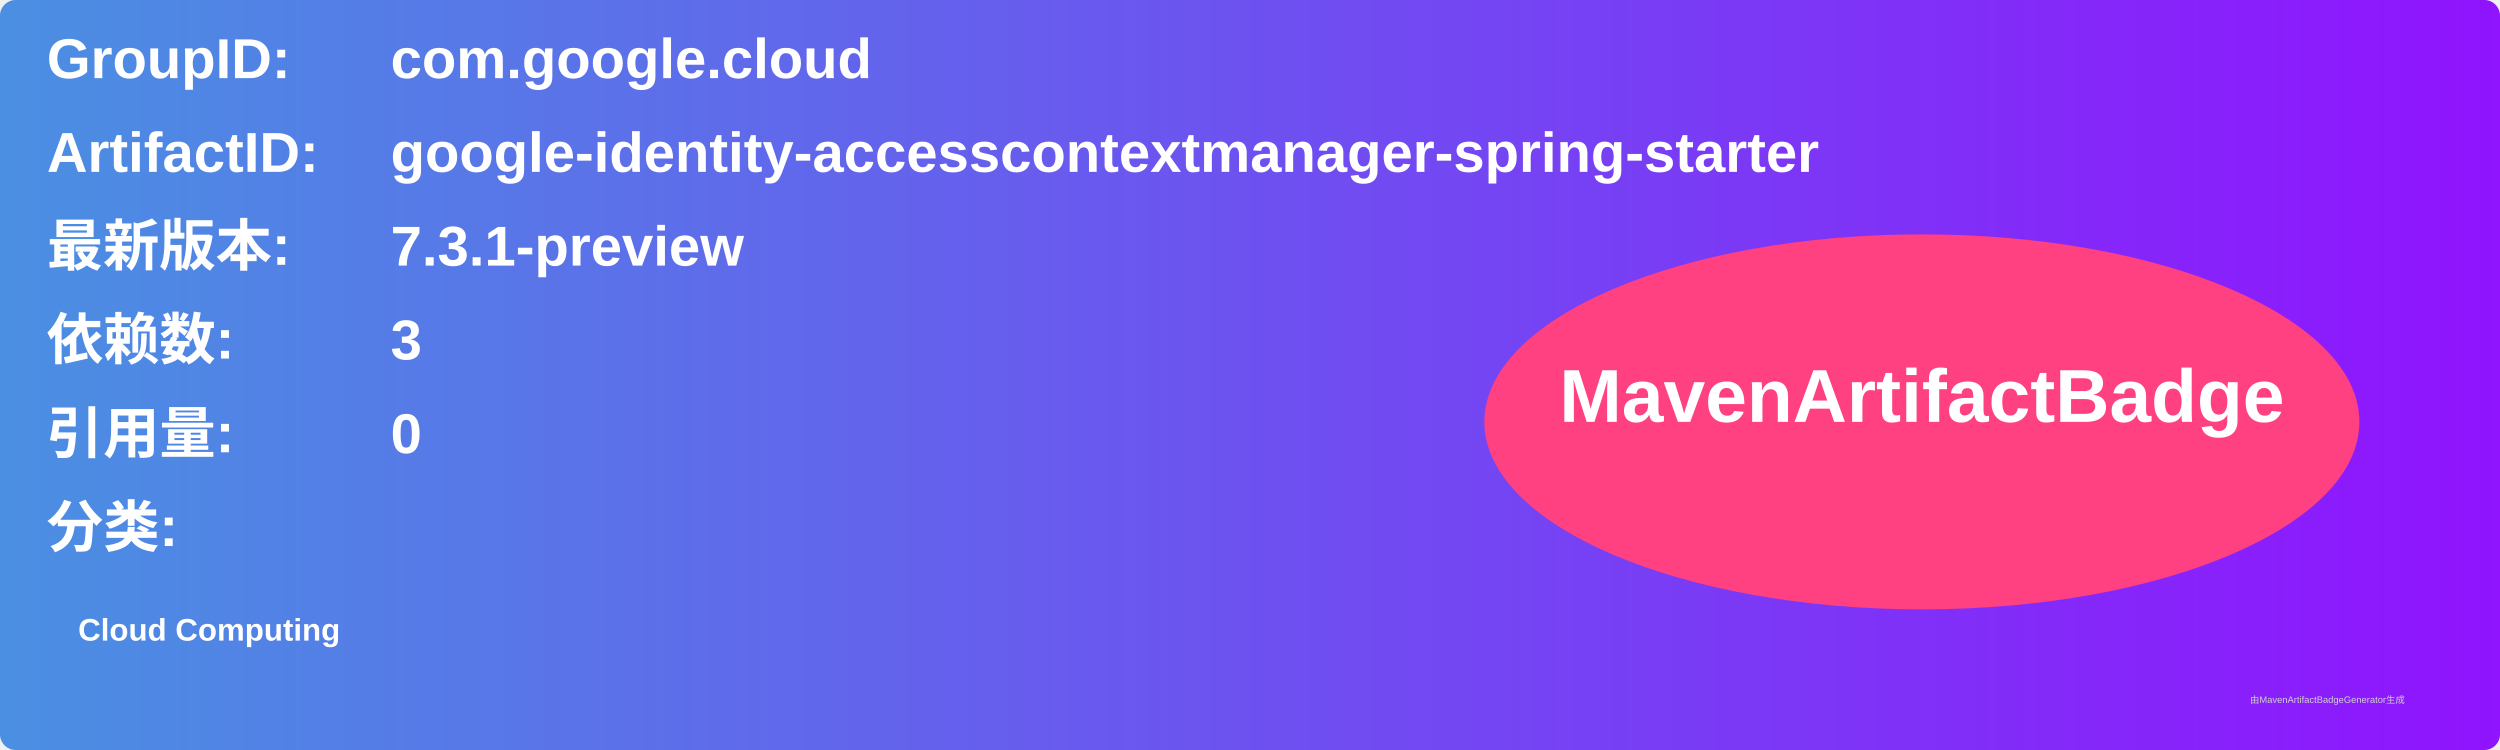
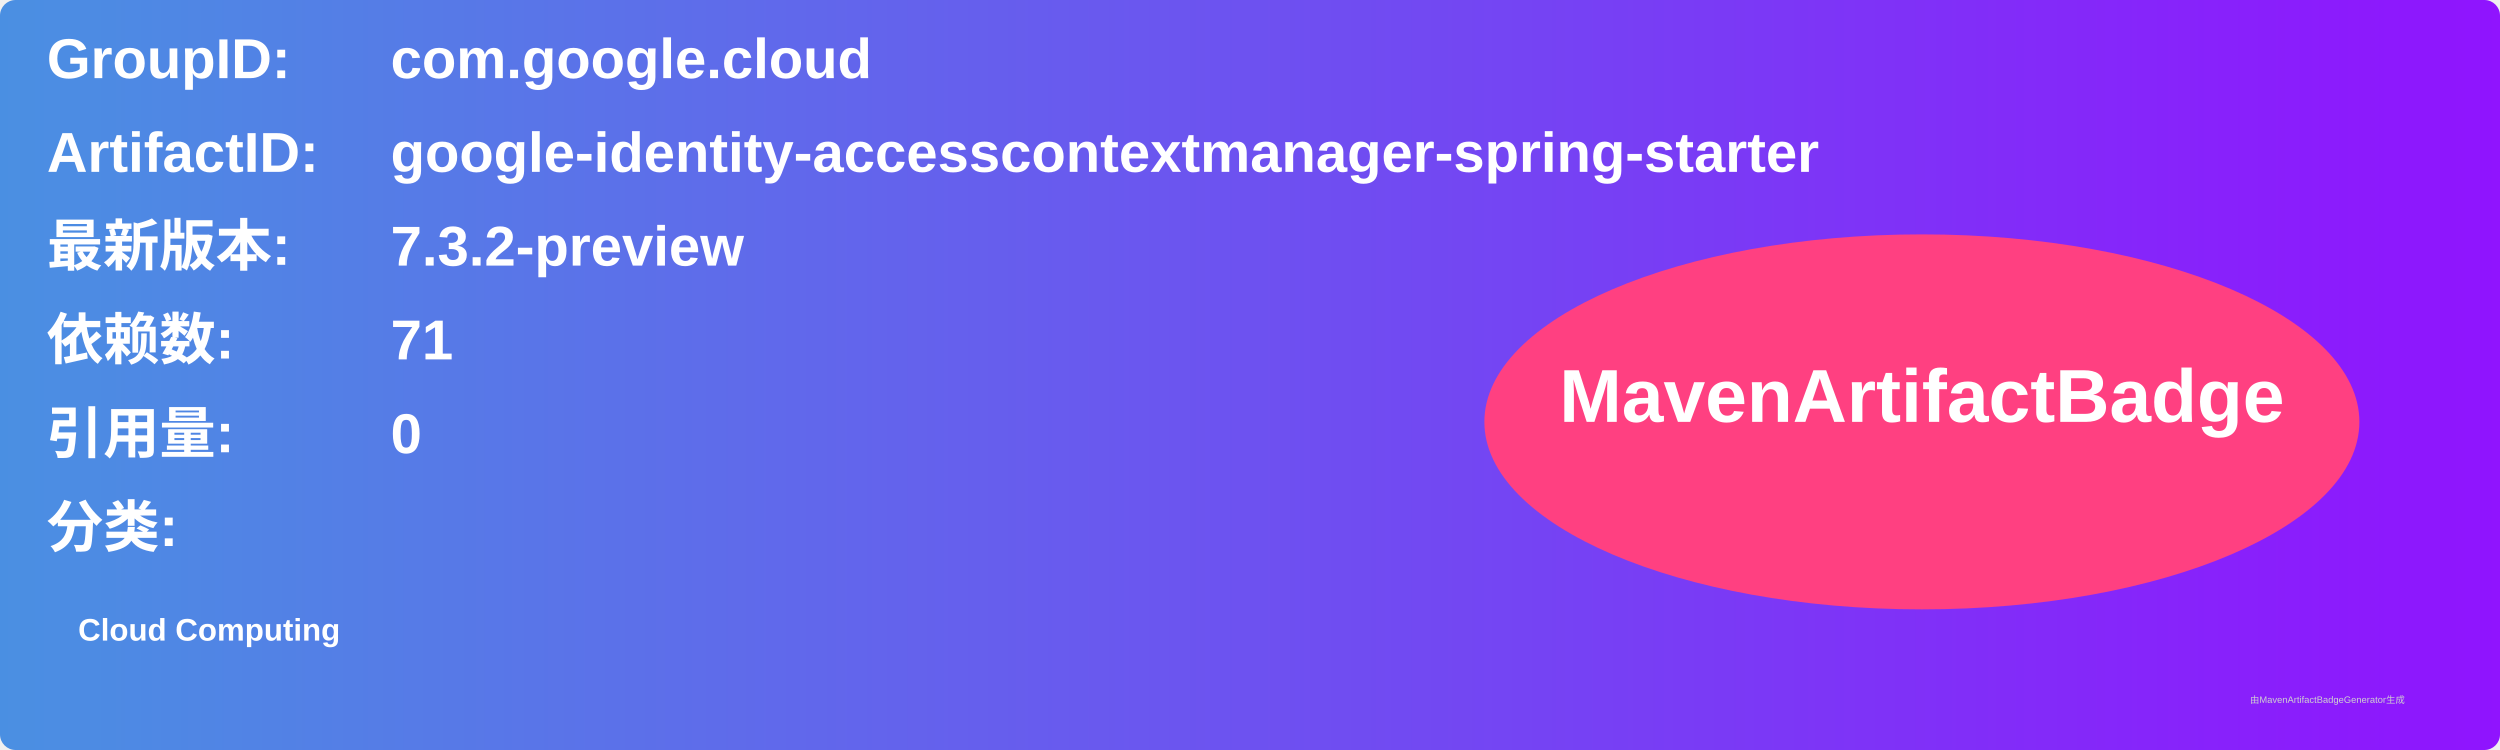
<svg xmlns="http://www.w3.org/2000/svg" width="800" height="240" viewBox="0 0 800 240">
  <linearGradient id="grad" x1="0%" y1="0%" x2="100%" y2="0%">
    <stop offset="0%" stop-color="#4a90e2" />
    <stop offset="100%" stop-color="#9013fe" />
  </linearGradient>
  <rect width="100%" height="100%" rx="5" ry="5" fill="url(#grad)" />
  <g transform="translate(15, 15)">
    <text x="0" y="10" font-family="Arial" font-size="18" fill="white" font-weight="bold" width="260">GroupID:</text>
    <text x="110" y="10" font-family="Arial" font-size="18" fill="white" font-weight="bold" width="460">com.google.cloud</text>
    <text x="0" y="40" font-family="Arial" font-size="18" fill="white" font-weight="bold" width="260">ArtifactID:</text>
    <text x="110" y="40" font-family="Arial" font-size="18" fill="white" font-weight="bold" width="460">google-identity-accesscontextmanager-spring-starter</text>
    <text x="0" y="70" font-family="Arial" font-size="18" fill="white" font-weight="bold">最新版本:</text>
    <text x="110" y="70" font-family="Arial" font-size="18" fill="white" font-weight="bold">
-       <tspan font-weight="bold">7.3.1-preview</tspan>
+       <tspan font-weight="bold">7.3.2-preview</tspan>
    </text>
    <text x="0" y="100" font-family="Arial" font-size="18" fill="white" font-weight="bold">依赖数: </text>
    <text x="110" y="100" font-family="Arial" font-size="18" fill="white">
-       <tspan font-weight="bold">3</tspan>
+       <tspan font-weight="bold">71</tspan>
    </text>
    <text x="0" y="130" font-family="Arial" font-size="18" fill="white" font-weight="bold">引用量: </text>
    <text x="110" y="130" font-family="Arial" font-size="18" fill="white">
      <tspan font-weight="bold">0</tspan>
    </text>
    <text x="0" y="160" font-family="Arial" font-size="18" fill="white" font-weight="bold">分类:</text>
    <text x="10" y="190" font-family="Arial" font-size="10" fill="white">
      <tspan font-weight="bold">Cloud Computing</tspan>
    </text>
    <ellipse cx="600" cy="120" rx="140" ry="60" fill="#ff4081" />
    <text x="600" y="120" text-anchor="middle" font-family="Arial" font-size="24" fill="white" font-weight="bold">MavenArtifactBadge</text>
  </g>
  <text x="720" y="225" font-family="Arial" font-size="3" fill="#d0d0d0">由MavenArtifactBadgeGenerator生成</text>
</svg>
